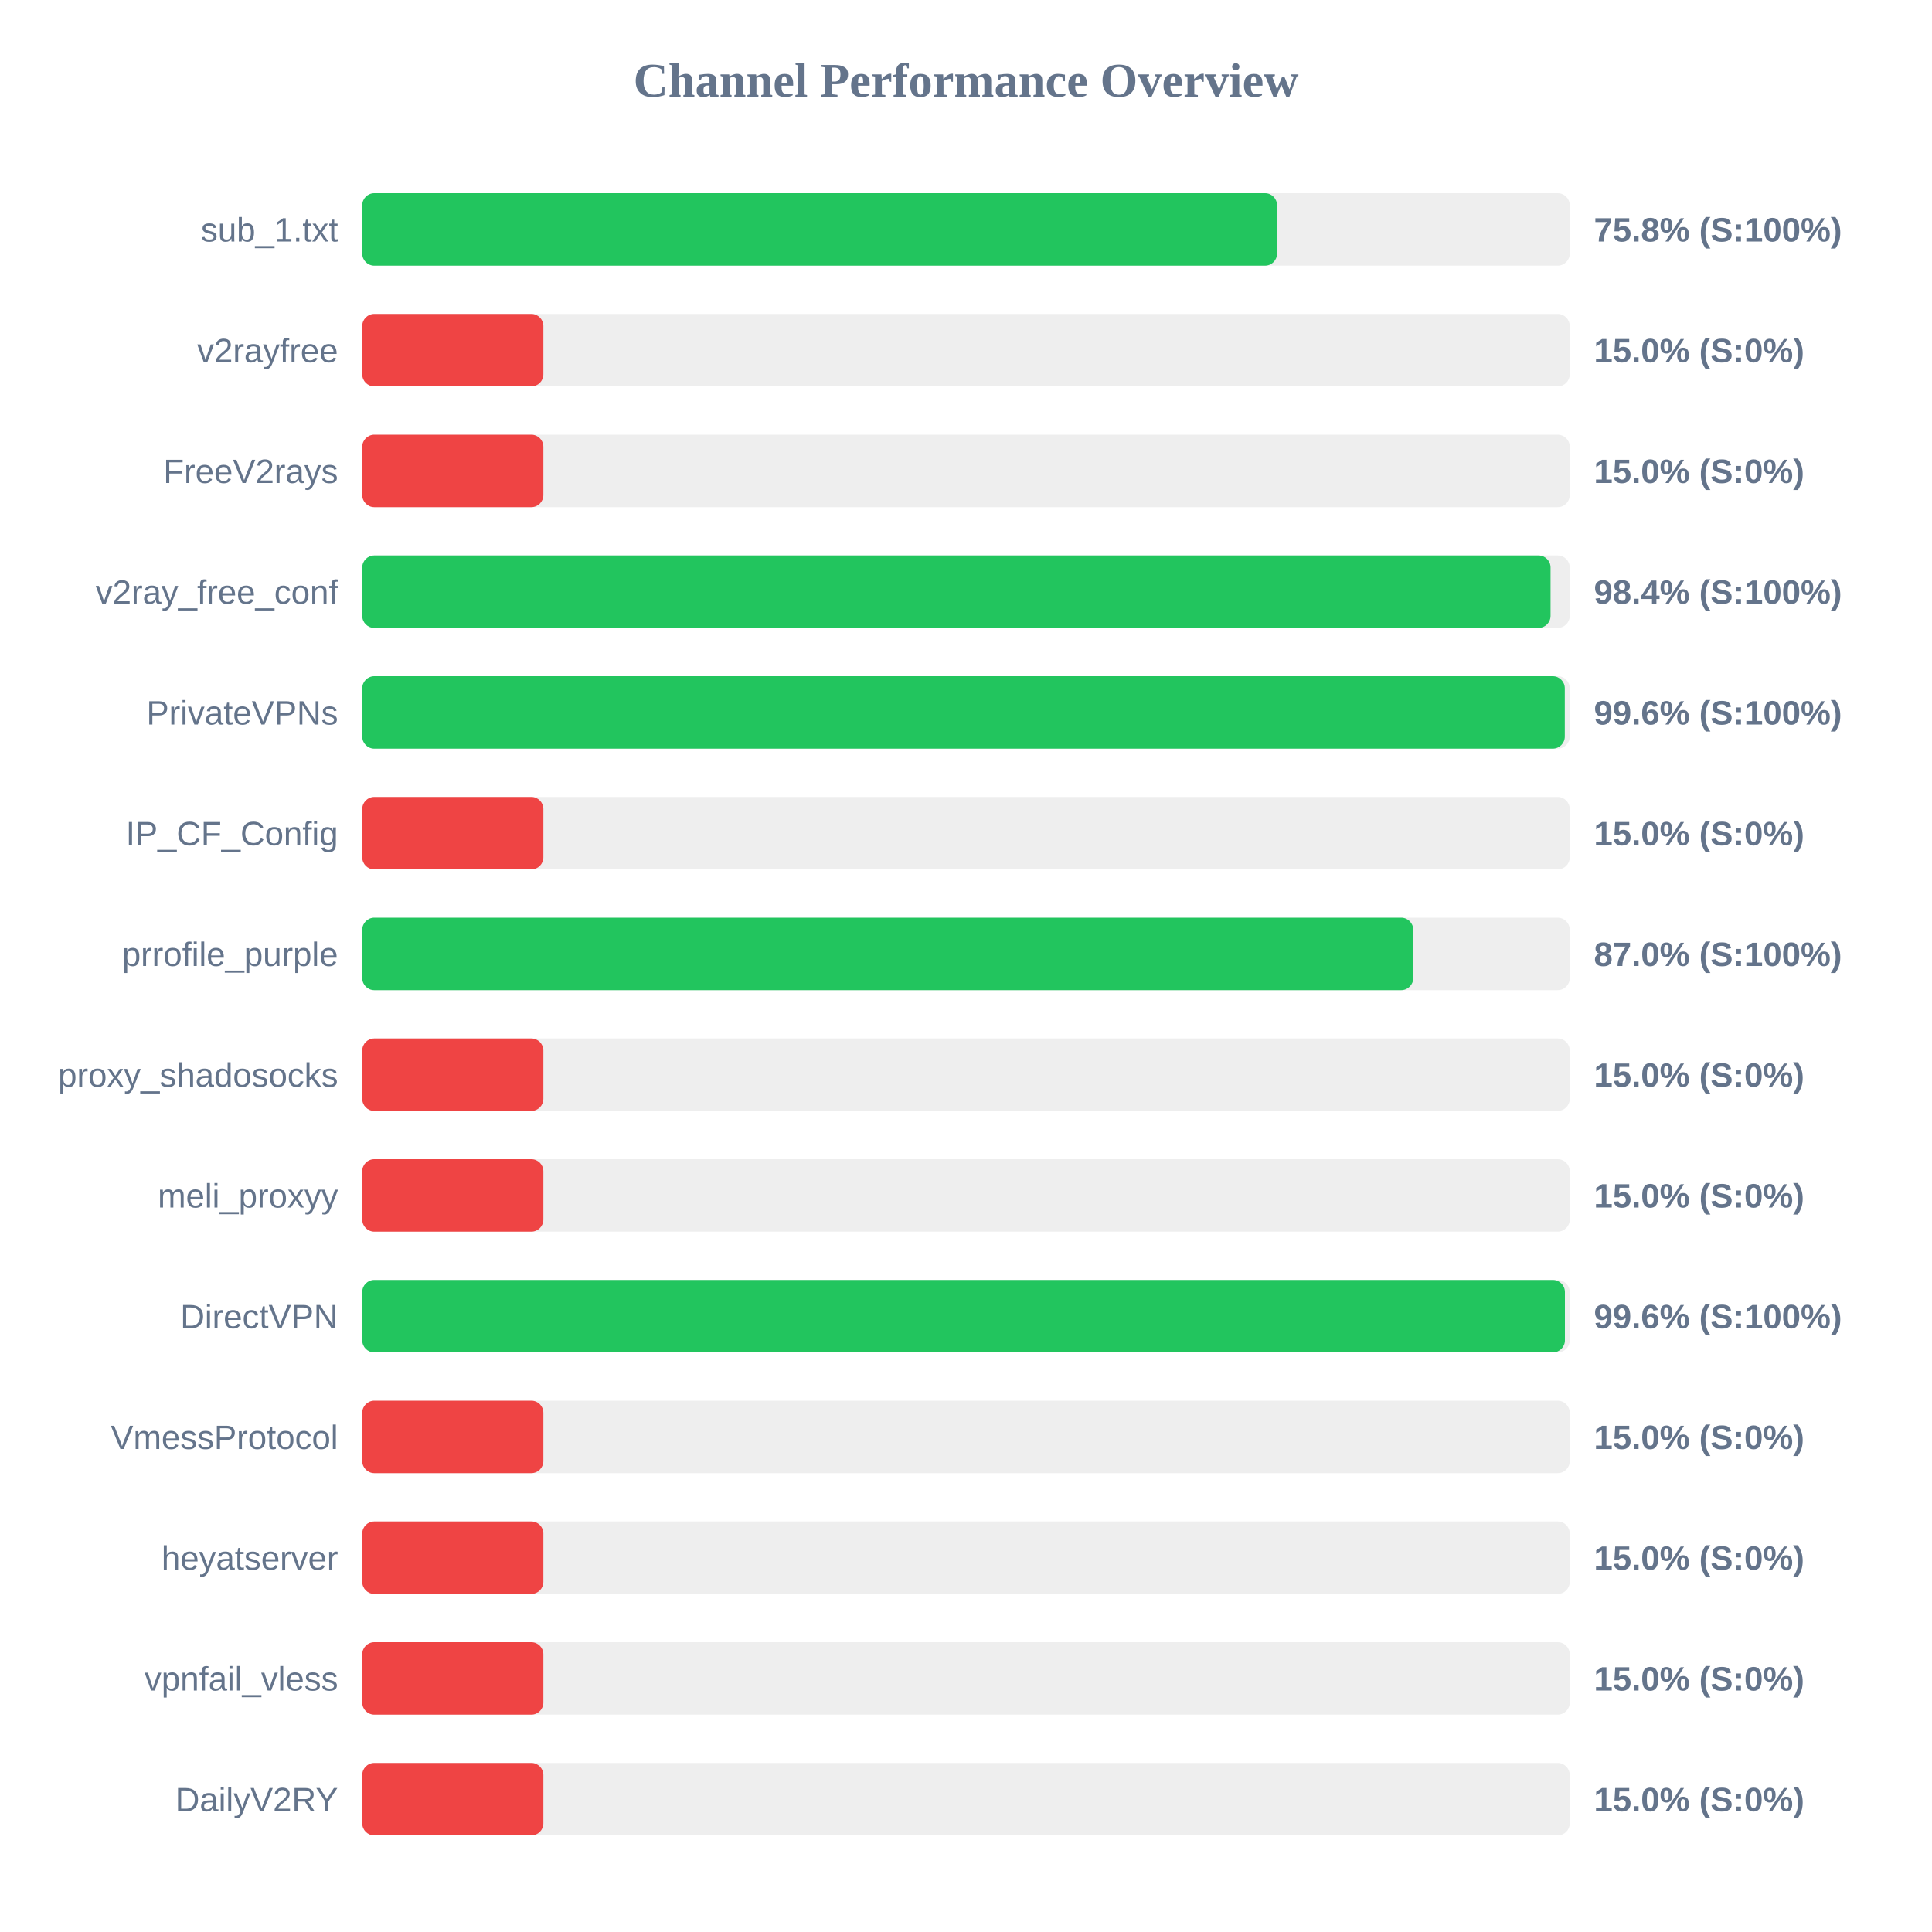
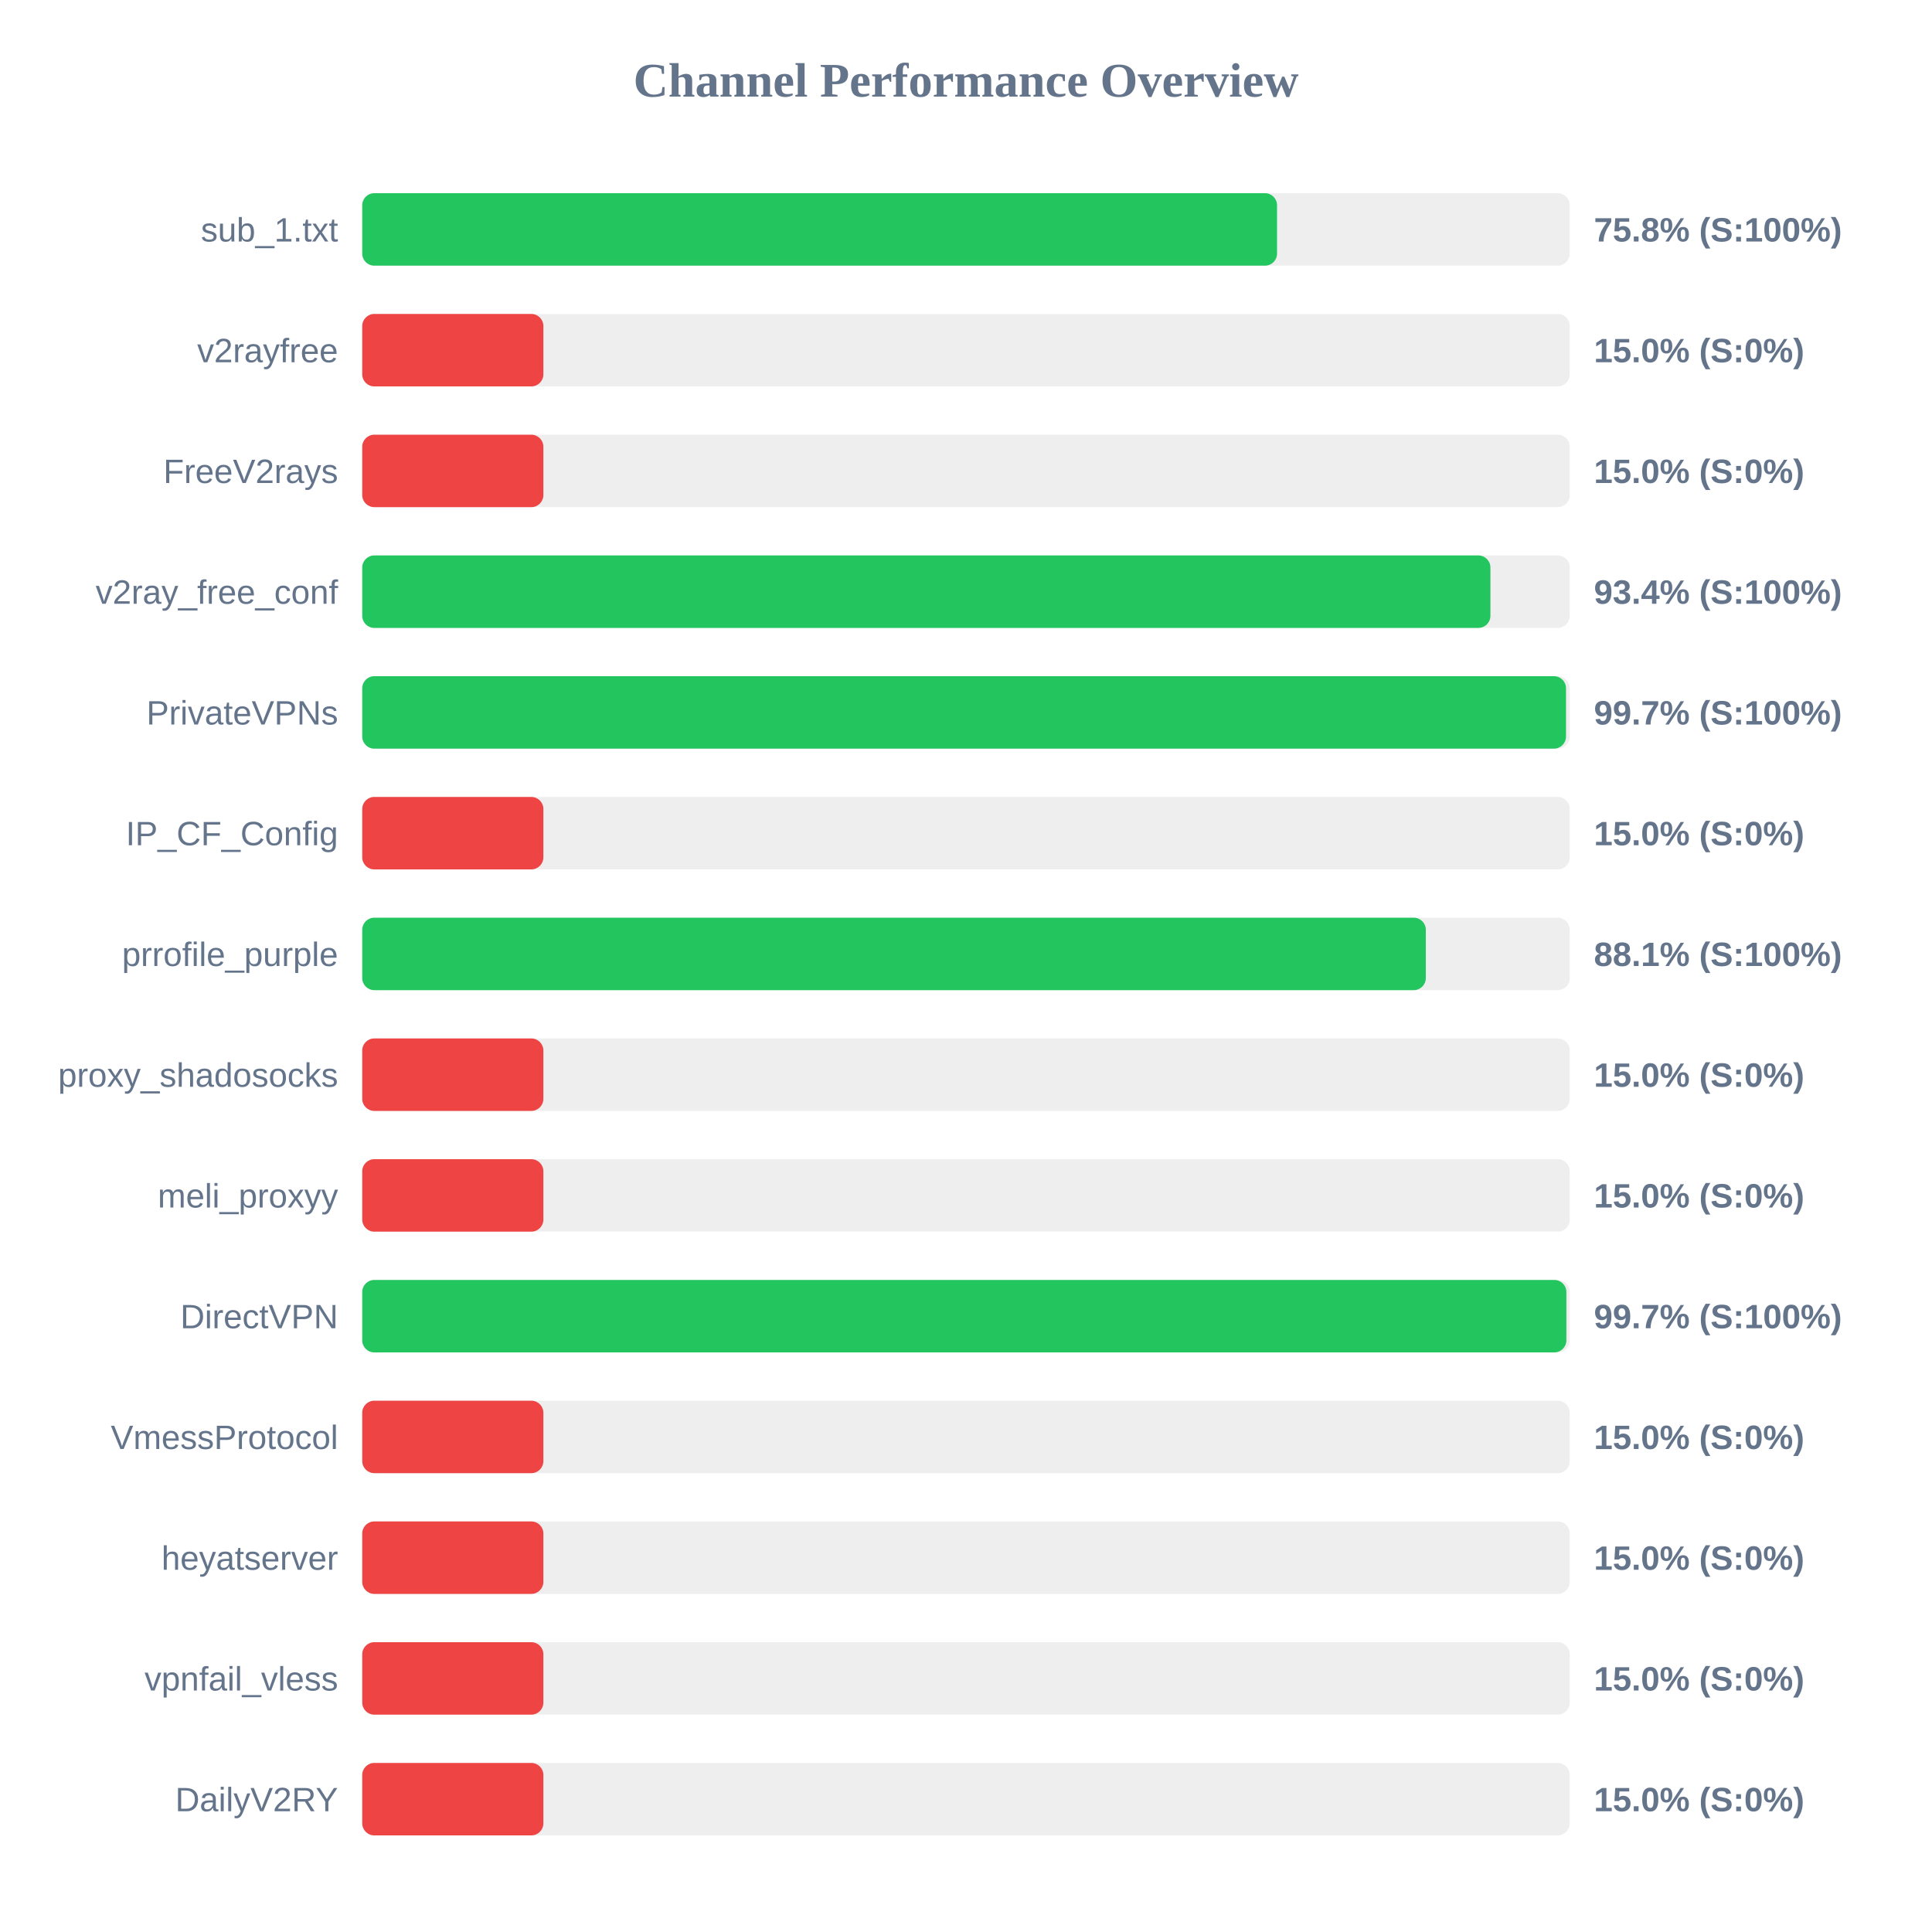
<svg xmlns="http://www.w3.org/2000/svg" width="800" height="800" version="1.1">
  <style>
        .row { font: 14px Arial; fill: #64748b; }
        .score { font: bold 14px Arial; fill: #64748b; }
    </style>
  <text x="400" y="40" text-anchor="middle" font-size="20px" font-weight="bold" fill="#64748b">Channel Performance Overview</text>
  <rect x="150" y="80" width="500" height="30" fill="#eee" rx="5" />
  <rect x="150" y="80" width="378.8" height="30" fill="#22c55e" rx="5" />
  <text x="140" y="100" text-anchor="end" class="row">sub_1.txt</text>
  <text x="660" y="100" text-anchor="start" class="score">75.8% (S:100%)</text>
  <rect x="150" y="130" width="500" height="30" fill="#eee" rx="5" />
  <rect x="150" y="130" width="75.0" height="30" fill="#ef4444" rx="5" />
  <text x="140" y="150" text-anchor="end" class="row">v2rayfree</text>
  <text x="660" y="150" text-anchor="start" class="score">15.0% (S:0%)</text>
  <rect x="150" y="180" width="500" height="30" fill="#eee" rx="5" />
  <rect x="150" y="180" width="75.0" height="30" fill="#ef4444" rx="5" />
  <text x="140" y="200" text-anchor="end" class="row">FreeV2rays</text>
  <text x="660" y="200" text-anchor="start" class="score">15.0% (S:0%)</text>
  <rect x="150" y="230" width="500" height="30" fill="#eee" rx="5" />
-   <rect x="150" y="230" width="492.05" height="30" fill="#22c55e" rx="5" />
+   <rect x="150" y="230" width="467.15" height="30" fill="#22c55e" rx="5" />
  <text x="140" y="250" text-anchor="end" class="row">v2ray_free_conf</text>
-   <text x="660" y="250" text-anchor="start" class="score">98.4% (S:100%)</text>
+   <text x="660" y="250" text-anchor="start" class="score">93.4% (S:100%)</text>
  <rect x="150" y="280" width="500" height="30" fill="#eee" rx="5" />
-   <rect x="150" y="280" width="497.95" height="30" fill="#22c55e" rx="5" />
+   <rect x="150" y="280" width="498.45" height="30" fill="#22c55e" rx="5" />
  <text x="140" y="300" text-anchor="end" class="row">PrivateVPNs</text>
-   <text x="660" y="300" text-anchor="start" class="score">99.6% (S:100%)</text>
+   <text x="660" y="300" text-anchor="start" class="score">99.7% (S:100%)</text>
  <rect x="150" y="330" width="500" height="30" fill="#eee" rx="5" />
  <rect x="150" y="330" width="75.0" height="30" fill="#ef4444" rx="5" />
  <text x="140" y="350" text-anchor="end" class="row">IP_CF_Config</text>
  <text x="660" y="350" text-anchor="start" class="score">15.0% (S:0%)</text>
  <rect x="150" y="380" width="500" height="30" fill="#eee" rx="5" />
-   <rect x="150" y="380" width="435.2" height="30" fill="#22c55e" rx="5" />
+   <rect x="150" y="380" width="440.4" height="30" fill="#22c55e" rx="5" />
  <text x="140" y="400" text-anchor="end" class="row">prrofile_purple</text>
-   <text x="660" y="400" text-anchor="start" class="score">87.0% (S:100%)</text>
+   <text x="660" y="400" text-anchor="start" class="score">88.1% (S:100%)</text>
  <rect x="150" y="430" width="500" height="30" fill="#eee" rx="5" />
  <rect x="150" y="430" width="75.0" height="30" fill="#ef4444" rx="5" />
  <text x="140" y="450" text-anchor="end" class="row">proxy_shadosocks</text>
  <text x="660" y="450" text-anchor="start" class="score">15.0% (S:0%)</text>
  <rect x="150" y="480" width="500" height="30" fill="#eee" rx="5" />
  <rect x="150" y="480" width="75.0" height="30" fill="#ef4444" rx="5" />
  <text x="140" y="500" text-anchor="end" class="row">meli_proxyy</text>
  <text x="660" y="500" text-anchor="start" class="score">15.0% (S:0%)</text>
  <rect x="150" y="530" width="500" height="30" fill="#eee" rx="5" />
-   <rect x="150" y="530" width="498.0" height="30" fill="#22c55e" rx="5" />
+   <rect x="150" y="530" width="498.6" height="30" fill="#22c55e" rx="5" />
  <text x="140" y="550" text-anchor="end" class="row">DirectVPN</text>
-   <text x="660" y="550" text-anchor="start" class="score">99.6% (S:100%)</text>
+   <text x="660" y="550" text-anchor="start" class="score">99.7% (S:100%)</text>
  <rect x="150" y="580" width="500" height="30" fill="#eee" rx="5" />
  <rect x="150" y="580" width="75.0" height="30" fill="#ef4444" rx="5" />
  <text x="140" y="600" text-anchor="end" class="row">VmessProtocol</text>
  <text x="660" y="600" text-anchor="start" class="score">15.0% (S:0%)</text>
  <rect x="150" y="630" width="500" height="30" fill="#eee" rx="5" />
  <rect x="150" y="630" width="75.0" height="30" fill="#ef4444" rx="5" />
  <text x="140" y="650" text-anchor="end" class="row">heyatserver</text>
  <text x="660" y="650" text-anchor="start" class="score">15.0% (S:0%)</text>
  <rect x="150" y="680" width="500" height="30" fill="#eee" rx="5" />
  <rect x="150" y="680" width="75.0" height="30" fill="#ef4444" rx="5" />
  <text x="140" y="700" text-anchor="end" class="row">vpnfail_vless</text>
  <text x="660" y="700" text-anchor="start" class="score">15.0% (S:0%)</text>
  <rect x="150" y="730" width="500" height="30" fill="#eee" rx="5" />
  <rect x="150" y="730" width="75.0" height="30" fill="#ef4444" rx="5" />
  <text x="140" y="750" text-anchor="end" class="row">DailyV2RY</text>
  <text x="660" y="750" text-anchor="start" class="score">15.0% (S:0%)</text>
</svg>
